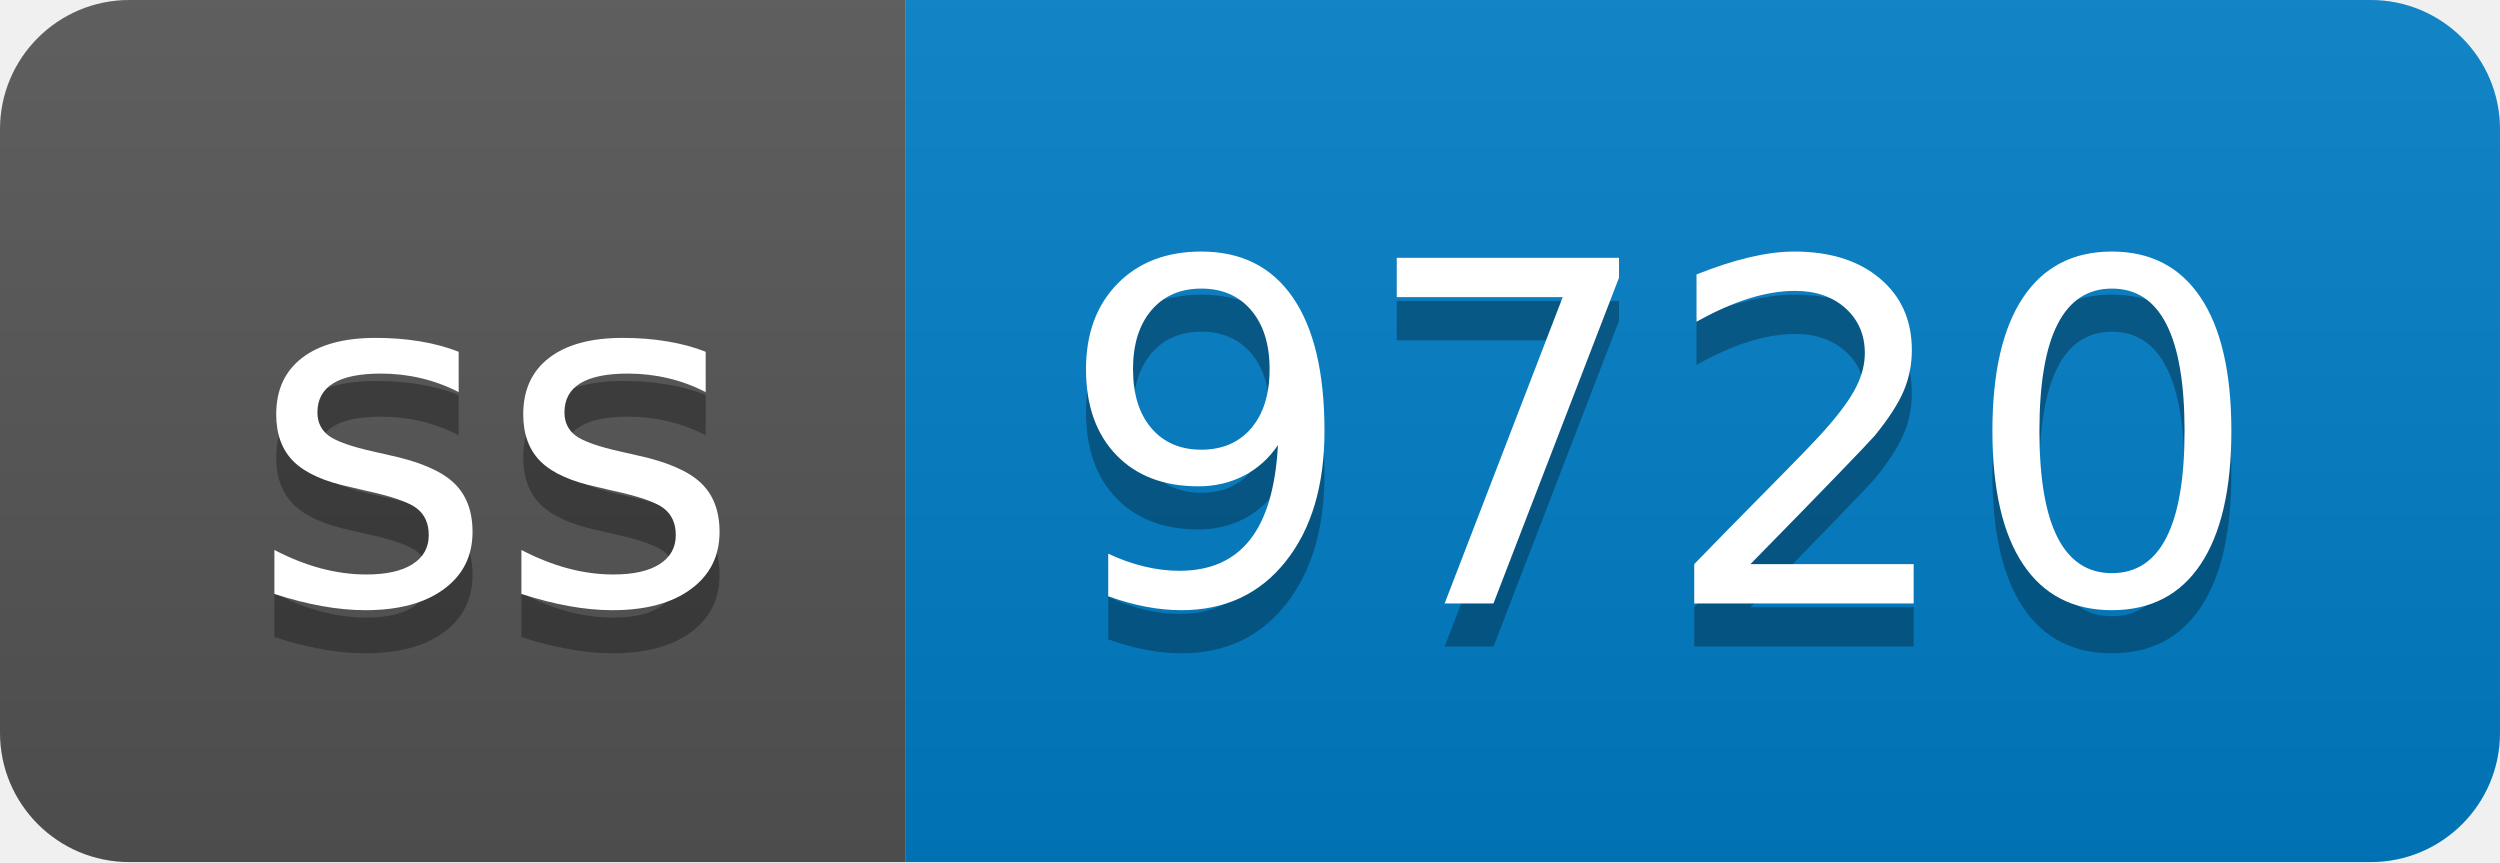
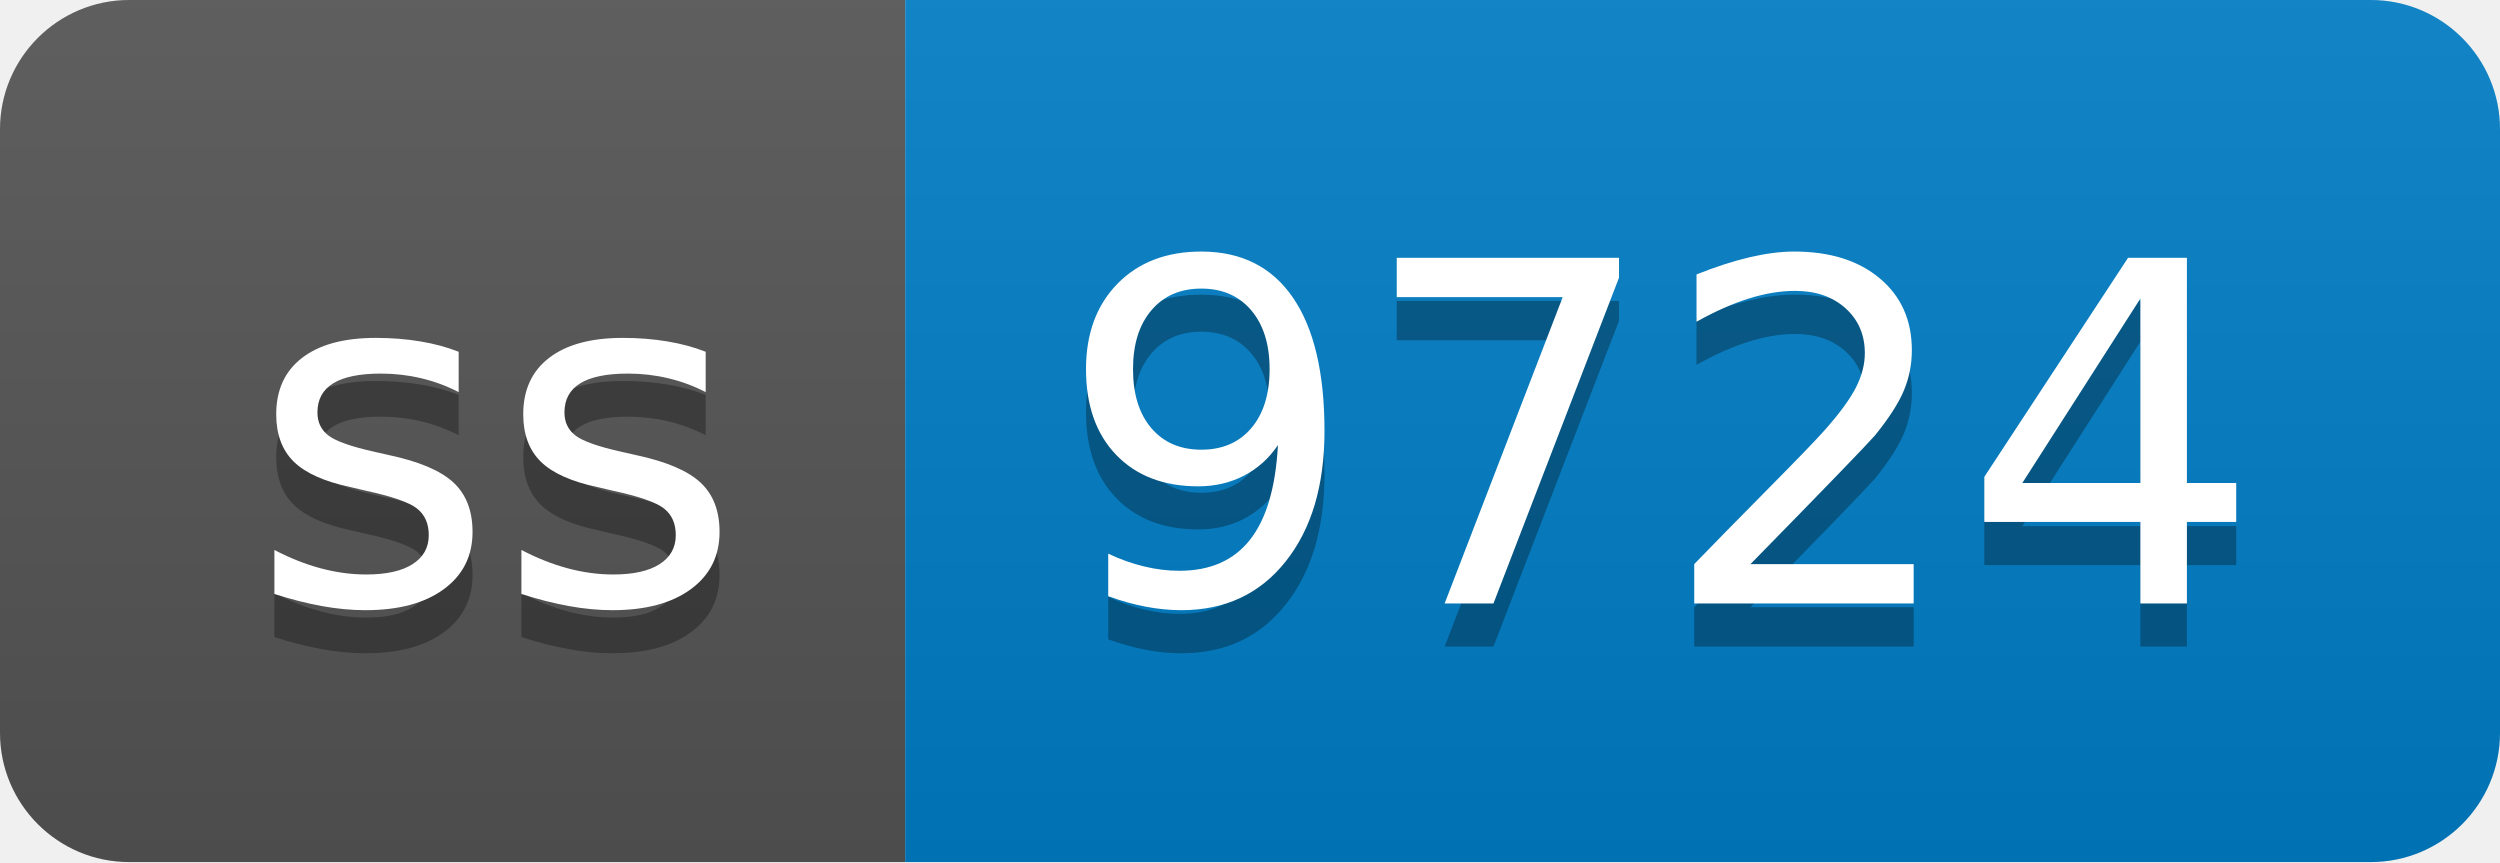
- <svg xmlns="http://www.w3.org/2000/svg" width="58" height="20" role="img" aria-label="ss: 9720">
+ <svg xmlns="http://www.w3.org/2000/svg" width="58" height="20" role="img" aria-label="ss: 9724">
  <linearGradient id="s" x2="0" y2="100%">
    <stop offset="0" stop-color="#bbb" stop-opacity=".1" />
    <stop offset="1" stop-opacity=".1" />
  </linearGradient>
  <clipPath id="r">
    <rect width="58" height="20" rx="3" fill="#fff" />
  </clipPath>
  <g clip-path="url(#r)">
    <rect width="21" height="20" fill="#555" />
    <rect x="21" width="37" height="20" fill="#007ec6" />
    <rect width="58" height="20" fill="url(#s)" />
  </g>
  <g fill="#fff" text-anchor="middle" font-family="Verdana,Geneva,DejaVu Sans,sans-serif" text-rendering="geometricPrecision" font-size="110">
    <text aria-hidden="true" x="115" y="150" fill="#010101" fill-opacity=".3" transform="scale(.1)" textLength="110">ss</text>
    <text x="115" y="140" transform="scale(.1)" fill="#fff" textLength="110">ss</text>
-     <text aria-hidden="true" x="385" y="150" fill="#010101" fill-opacity=".3" transform="scale(.1)" textLength="270">9720</text>
-     <text x="385" y="140" transform="scale(.1)" fill="#fff" textLength="270">9720</text>
+     <text aria-hidden="true" x="385" y="150" fill="#010101" fill-opacity=".3" transform="scale(.1)" textLength="270">9724</text>
+     <text x="385" y="140" transform="scale(.1)" fill="#fff" textLength="270">9724</text>
  </g>
</svg>
